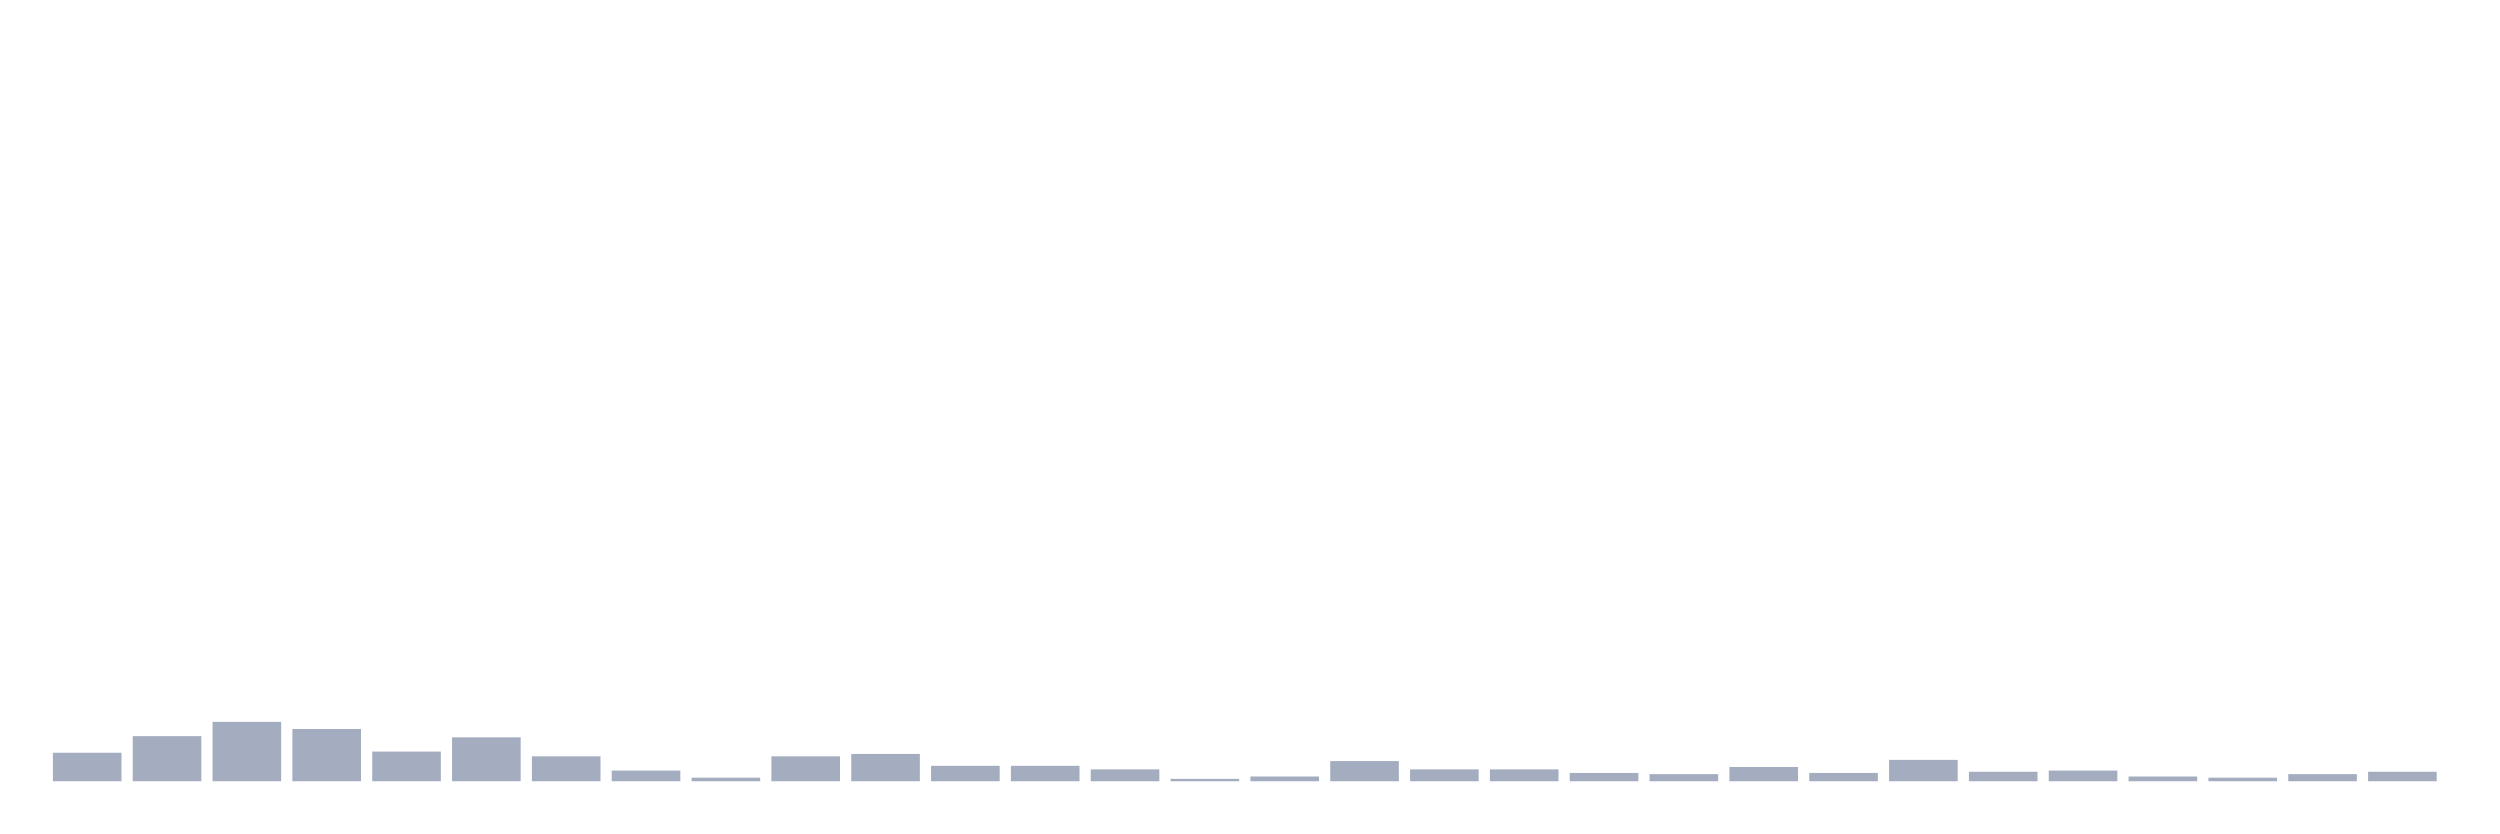
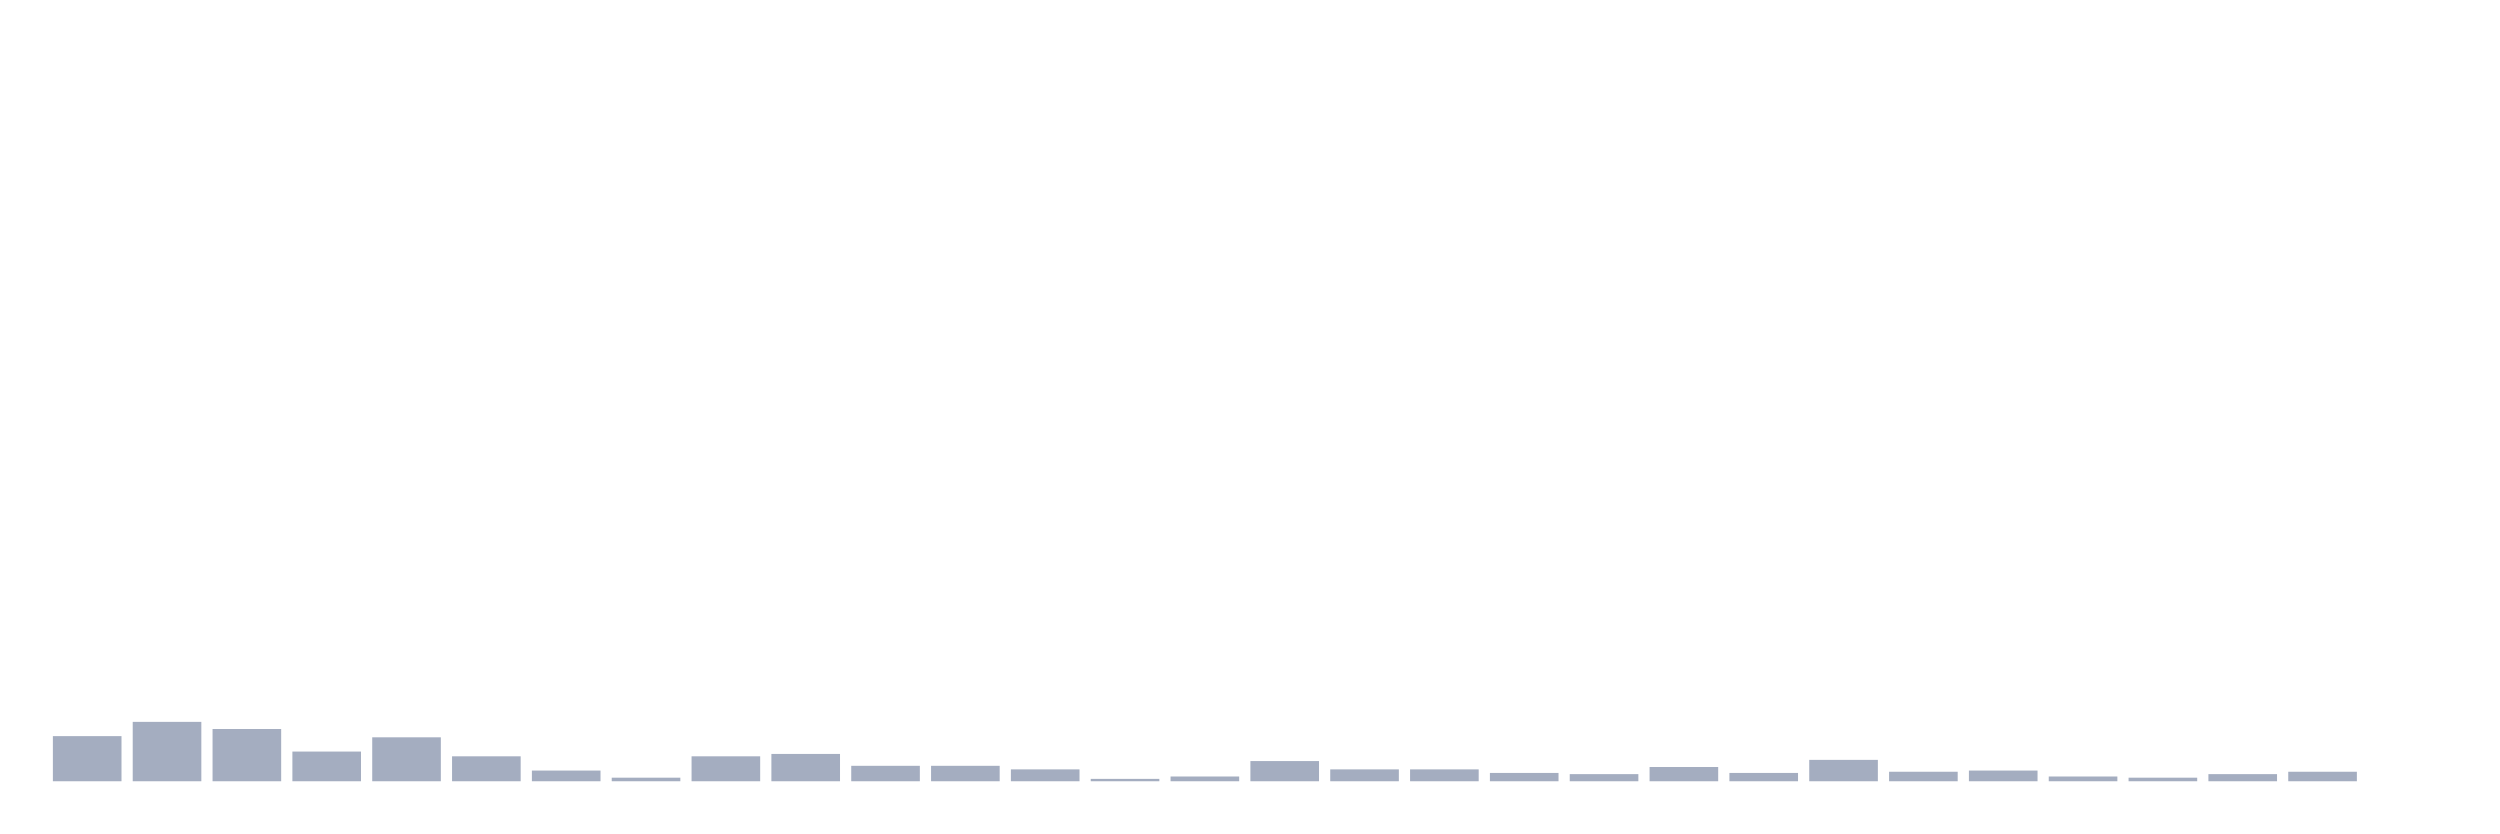
<svg xmlns="http://www.w3.org/2000/svg" viewBox="0 0 480 160">
  <g transform="translate(10,10)">
-     <rect class="bar" x="0.153" width="13.175" y="134.528" height="5.472" fill="rgb(164,173,192)" />
-     <rect class="bar" x="15.482" width="13.175" y="131.336" height="8.664" fill="rgb(164,173,192)" />
-     <rect class="bar" x="30.81" width="13.175" y="128.599" height="11.401" fill="rgb(164,173,192)" />
-     <rect class="bar" x="46.138" width="13.175" y="129.967" height="10.033" fill="rgb(164,173,192)" />
-     <rect class="bar" x="61.466" width="13.175" y="134.3" height="5.7" fill="rgb(164,173,192)" />
-     <rect class="bar" x="76.794" width="13.175" y="131.564" height="8.436" fill="rgb(164,173,192)" />
-     <rect class="bar" x="92.123" width="13.175" y="135.212" height="4.788" fill="rgb(164,173,192)" />
-     <rect class="bar" x="107.451" width="13.175" y="137.948" height="2.052" fill="rgb(164,173,192)" />
-     <rect class="bar" x="122.779" width="13.175" y="139.316" height="0.684" fill="rgb(164,173,192)" />
-     <rect class="bar" x="138.107" width="13.175" y="135.212" height="4.788" fill="rgb(164,173,192)" />
-     <rect class="bar" x="153.436" width="13.175" y="134.756" height="5.244" fill="rgb(164,173,192)" />
+     <rect class="bar" x="0.153" width="13.175" y="131.336" height="8.664" fill="rgb(164,173,192)" />
+     <rect class="bar" x="15.482" width="13.175" y="128.599" height="11.401" fill="rgb(164,173,192)" />
+     <rect class="bar" x="30.81" width="13.175" y="129.967" height="10.033" fill="rgb(164,173,192)" />
+     <rect class="bar" x="46.138" width="13.175" y="134.3" height="5.7" fill="rgb(164,173,192)" />
+     <rect class="bar" x="61.466" width="13.175" y="131.564" height="8.436" fill="rgb(164,173,192)" />
+     <rect class="bar" x="76.794" width="13.175" y="135.212" height="4.788" fill="rgb(164,173,192)" />
+     <rect class="bar" x="92.123" width="13.175" y="137.948" height="2.052" fill="rgb(164,173,192)" />
+     <rect class="bar" x="107.451" width="13.175" y="139.316" height="0.684" fill="rgb(164,173,192)" />
+     <rect class="bar" x="122.779" width="13.175" y="135.212" height="4.788" fill="rgb(164,173,192)" />
+     <rect class="bar" x="138.107" width="13.175" y="134.756" height="5.244" fill="rgb(164,173,192)" />
+     <rect class="bar" x="153.436" width="13.175" y="137.036" height="2.964" fill="rgb(164,173,192)" />
    <rect class="bar" x="168.764" width="13.175" y="137.036" height="2.964" fill="rgb(164,173,192)" />
-     <rect class="bar" x="184.092" width="13.175" y="137.036" height="2.964" fill="rgb(164,173,192)" />
-     <rect class="bar" x="199.42" width="13.175" y="137.72" height="2.28" fill="rgb(164,173,192)" />
-     <rect class="bar" x="214.748" width="13.175" y="139.544" height="0.456" fill="rgb(164,173,192)" />
-     <rect class="bar" x="230.077" width="13.175" y="139.088" height="0.912" fill="rgb(164,173,192)" />
-     <rect class="bar" x="245.405" width="13.175" y="136.124" height="3.876" fill="rgb(164,173,192)" />
+     <rect class="bar" x="184.092" width="13.175" y="137.72" height="2.28" fill="rgb(164,173,192)" />
+     <rect class="bar" x="199.42" width="13.175" y="139.544" height="0.456" fill="rgb(164,173,192)" />
+     <rect class="bar" x="214.748" width="13.175" y="139.088" height="0.912" fill="rgb(164,173,192)" />
+     <rect class="bar" x="230.077" width="13.175" y="136.124" height="3.876" fill="rgb(164,173,192)" />
+     <rect class="bar" x="245.405" width="13.175" y="137.72" height="2.28" fill="rgb(164,173,192)" />
    <rect class="bar" x="260.733" width="13.175" y="137.72" height="2.28" fill="rgb(164,173,192)" />
-     <rect class="bar" x="276.061" width="13.175" y="137.72" height="2.28" fill="rgb(164,173,192)" />
-     <rect class="bar" x="291.39" width="13.175" y="138.404" height="1.596" fill="rgb(164,173,192)" />
-     <rect class="bar" x="306.718" width="13.175" y="138.632" height="1.368" fill="rgb(164,173,192)" />
-     <rect class="bar" x="322.046" width="13.175" y="137.264" height="2.736" fill="rgb(164,173,192)" />
-     <rect class="bar" x="337.374" width="13.175" y="138.404" height="1.596" fill="rgb(164,173,192)" />
-     <rect class="bar" x="352.702" width="13.175" y="135.896" height="4.104" fill="rgb(164,173,192)" />
-     <rect class="bar" x="368.031" width="13.175" y="138.176" height="1.824" fill="rgb(164,173,192)" />
-     <rect class="bar" x="383.359" width="13.175" y="137.948" height="2.052" fill="rgb(164,173,192)" />
-     <rect class="bar" x="398.687" width="13.175" y="139.088" height="0.912" fill="rgb(164,173,192)" />
-     <rect class="bar" x="414.015" width="13.175" y="139.316" height="0.684" fill="rgb(164,173,192)" />
-     <rect class="bar" x="429.344" width="13.175" y="138.632" height="1.368" fill="rgb(164,173,192)" />
-     <rect class="bar" x="444.672" width="13.175" y="138.176" height="1.824" fill="rgb(164,173,192)" />
+     <rect class="bar" x="276.061" width="13.175" y="138.404" height="1.596" fill="rgb(164,173,192)" />
+     <rect class="bar" x="291.39" width="13.175" y="138.632" height="1.368" fill="rgb(164,173,192)" />
+     <rect class="bar" x="306.718" width="13.175" y="137.264" height="2.736" fill="rgb(164,173,192)" />
+     <rect class="bar" x="322.046" width="13.175" y="138.404" height="1.596" fill="rgb(164,173,192)" />
+     <rect class="bar" x="337.374" width="13.175" y="135.896" height="4.104" fill="rgb(164,173,192)" />
+     <rect class="bar" x="352.702" width="13.175" y="138.176" height="1.824" fill="rgb(164,173,192)" />
+     <rect class="bar" x="368.031" width="13.175" y="137.948" height="2.052" fill="rgb(164,173,192)" />
+     <rect class="bar" x="383.359" width="13.175" y="139.088" height="0.912" fill="rgb(164,173,192)" />
+     <rect class="bar" x="398.687" width="13.175" y="139.316" height="0.684" fill="rgb(164,173,192)" />
+     <rect class="bar" x="414.015" width="13.175" y="138.632" height="1.368" fill="rgb(164,173,192)" />
+     <rect class="bar" x="429.344" width="13.175" y="138.176" height="1.824" fill="rgb(164,173,192)" />
+     <rect class="bar" x="444.672" width="13.175" y="140" height="0" fill="rgb(164,173,192)" />
  </g>
</svg>
